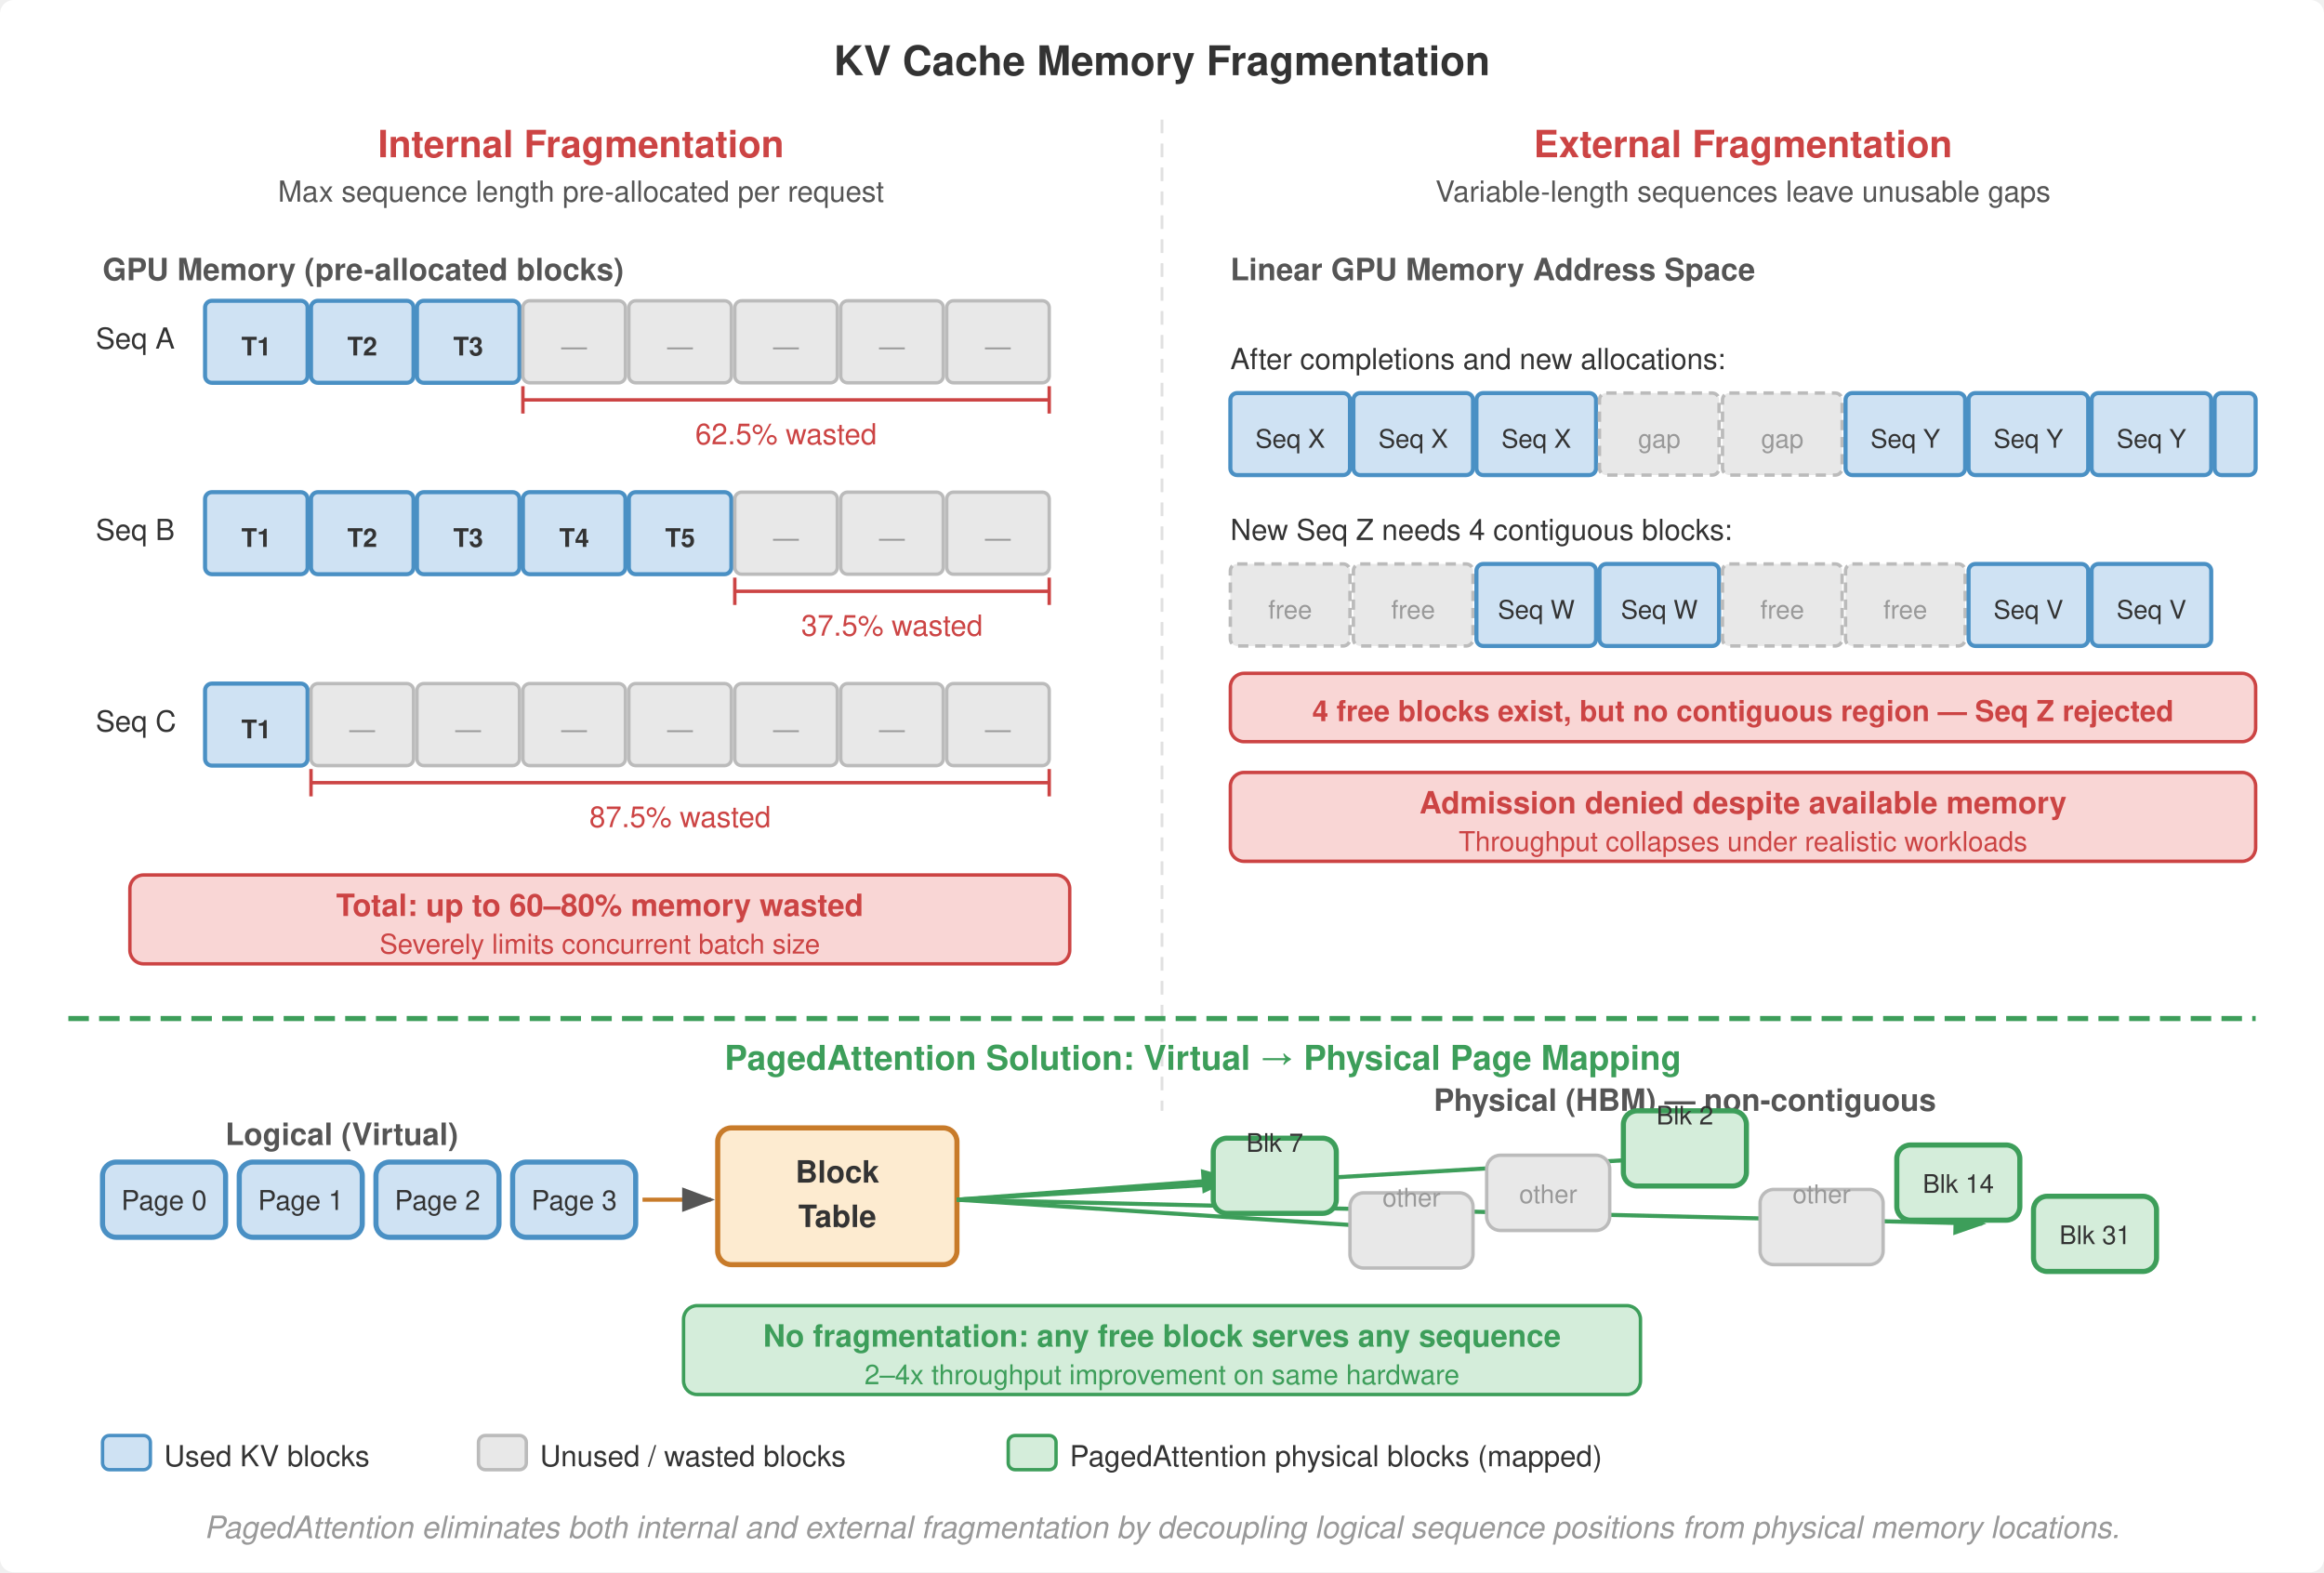
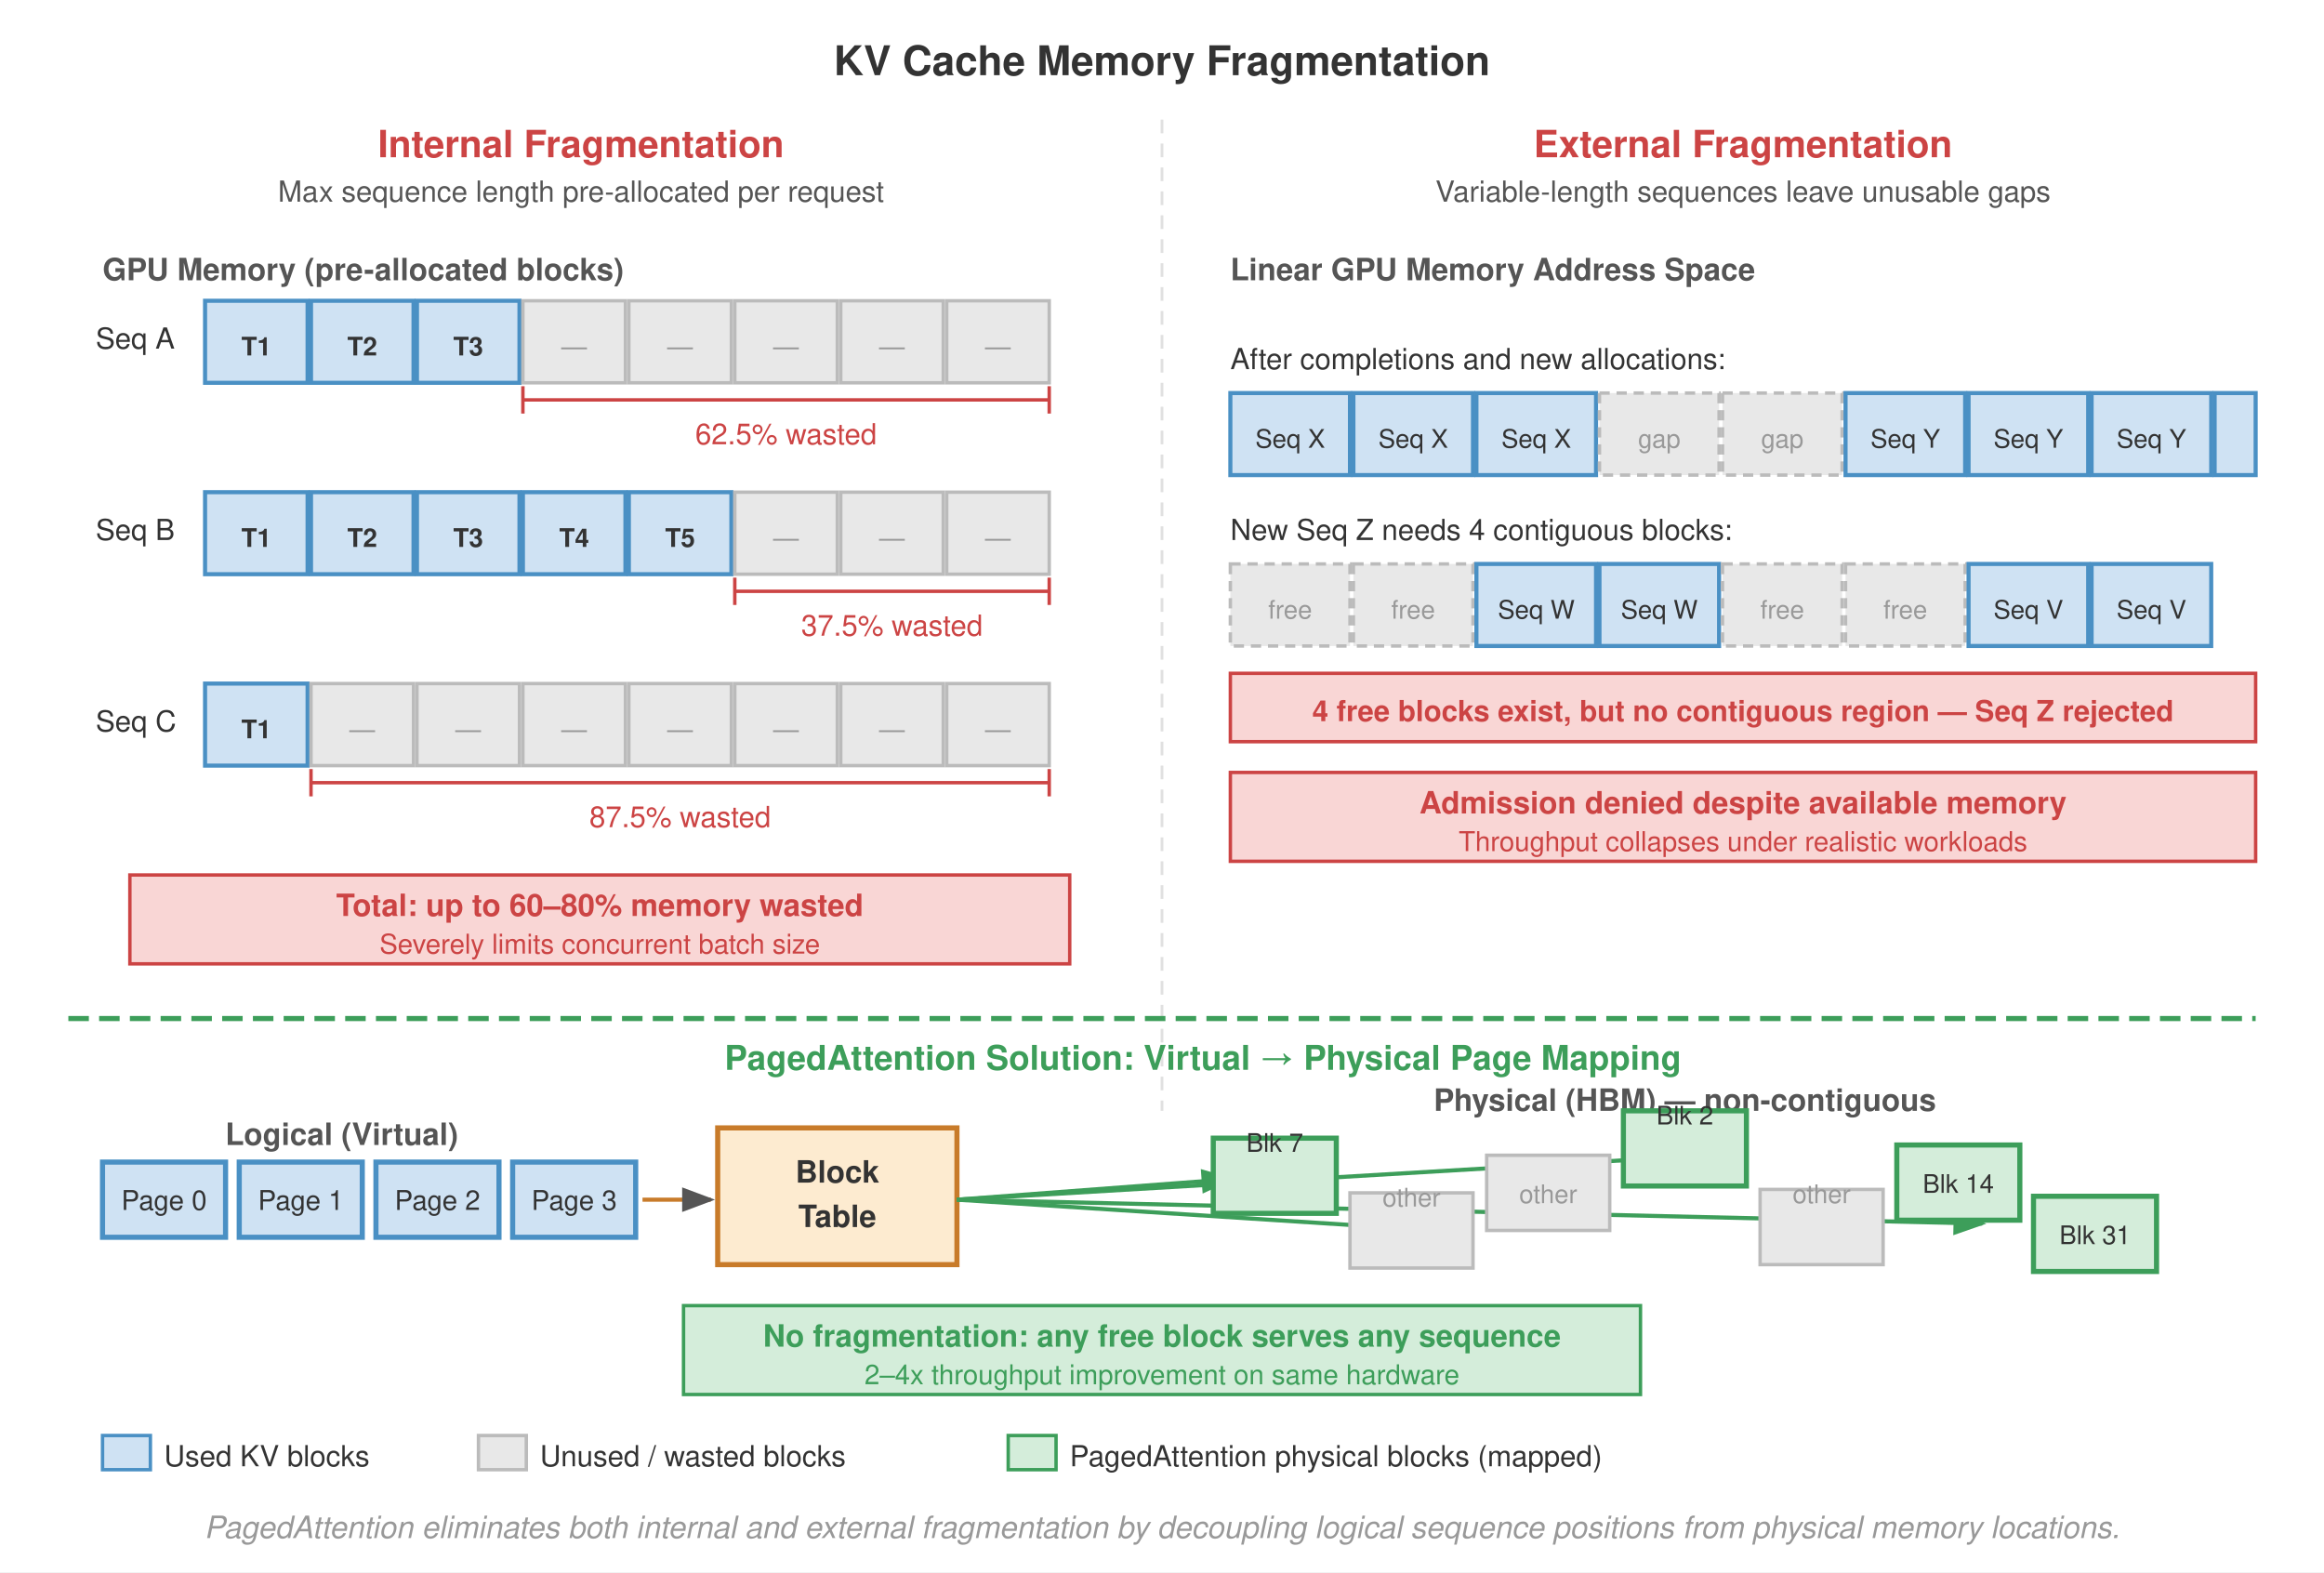
<svg xmlns="http://www.w3.org/2000/svg" viewBox="0 0 680 460" font-family="Helvetica Neue, Helvetica, Arial, sans-serif">
-   <rect width="680" height="460" fill="#fff" rx="4" />
+   <rect width="680" height="460" fill="#fff" />
  <defs>
    <marker id="arrow" markerWidth="8" markerHeight="6" refX="7" refY="3" orient="auto">
      <path d="M0,0 L8,3 L0,6 Z" fill="#555" />
    </marker>
    <marker id="arrow-green" markerWidth="8" markerHeight="6" refX="7" refY="3" orient="auto">
      <path d="M0,0 L8,3 L0,6 Z" fill="#3d9e5a" />
    </marker>
    <marker id="arrow-red" markerWidth="8" markerHeight="6" refX="7" refY="3" orient="auto">
      <path d="M0,0 L8,3 L0,6 Z" fill="#c44" />
    </marker>
  </defs>
  <text x="340" y="22" text-anchor="middle" font-size="12" font-weight="700" fill="#333">KV Cache Memory Fragmentation</text>
  <line x1="340" y1="35" x2="340" y2="325" stroke="#e0e0e0" stroke-dasharray="4,3" stroke-width="0.8" />
  <text x="170" y="46" text-anchor="middle" font-size="11" font-weight="700" fill="#c44">Internal Fragmentation</text>
  <text x="170" y="59" text-anchor="middle" font-size="8.5" fill="#555">Max sequence length pre-allocated per request</text>
  <text x="30" y="82" font-size="9" font-weight="700" fill="#555">GPU Memory (pre-allocated blocks)</text>
  <text x="28" y="102" font-size="8.5" fill="#333">Seq A</text>
-   <rect x="60" y="88" width="30" height="24" fill="#cfe2f3" stroke="#4a90c4" stroke-width="1.2" rx="2" />
+   <rect x="60" y="88" width="30" height="24" fill="#cfe2f3" stroke="#4a90c4" stroke-width="1.2" />
  <text x="75" y="104" text-anchor="middle" font-size="7.5" font-weight="700" fill="#333">T1</text>
-   <rect x="91" y="88" width="30" height="24" fill="#cfe2f3" stroke="#4a90c4" stroke-width="1.2" rx="2" />
+   <rect x="91" y="88" width="30" height="24" fill="#cfe2f3" stroke="#4a90c4" stroke-width="1.2" />
  <text x="106" y="104" text-anchor="middle" font-size="7.5" font-weight="700" fill="#333">T2</text>
-   <rect x="122" y="88" width="30" height="24" fill="#cfe2f3" stroke="#4a90c4" stroke-width="1.2" rx="2" />
+   <rect x="122" y="88" width="30" height="24" fill="#cfe2f3" stroke="#4a90c4" stroke-width="1.2" />
  <text x="137" y="104" text-anchor="middle" font-size="7.5" font-weight="700" fill="#333">T3</text>
-   <rect x="153" y="88" width="30" height="24" fill="#e8e8e8" stroke="#bbb" stroke-width="1" rx="2" />
+   <rect x="153" y="88" width="30" height="24" fill="#e8e8e8" stroke="#bbb" stroke-width="1" />
  <text x="168" y="104" text-anchor="middle" font-size="7.5" fill="#999">—</text>
-   <rect x="184" y="88" width="30" height="24" fill="#e8e8e8" stroke="#bbb" stroke-width="1" rx="2" />
+   <rect x="184" y="88" width="30" height="24" fill="#e8e8e8" stroke="#bbb" stroke-width="1" />
  <text x="199" y="104" text-anchor="middle" font-size="7.5" fill="#999">—</text>
-   <rect x="215" y="88" width="30" height="24" fill="#e8e8e8" stroke="#bbb" stroke-width="1" rx="2" />
+   <rect x="215" y="88" width="30" height="24" fill="#e8e8e8" stroke="#bbb" stroke-width="1" />
  <text x="230" y="104" text-anchor="middle" font-size="7.5" fill="#999">—</text>
-   <rect x="246" y="88" width="30" height="24" fill="#e8e8e8" stroke="#bbb" stroke-width="1" rx="2" />
+   <rect x="246" y="88" width="30" height="24" fill="#e8e8e8" stroke="#bbb" stroke-width="1" />
  <text x="261" y="104" text-anchor="middle" font-size="7.5" fill="#999">—</text>
-   <rect x="277" y="88" width="30" height="24" fill="#e8e8e8" stroke="#bbb" stroke-width="1" rx="2" />
+   <rect x="277" y="88" width="30" height="24" fill="#e8e8e8" stroke="#bbb" stroke-width="1" />
  <text x="292" y="104" text-anchor="middle" font-size="7.5" fill="#999">—</text>
  <line x1="153" y1="117" x2="307" y2="117" stroke="#c44" stroke-width="1" />
  <line x1="153" y1="113" x2="153" y2="121" stroke="#c44" stroke-width="1" />
  <line x1="307" y1="113" x2="307" y2="121" stroke="#c44" stroke-width="1" />
  <text x="230" y="130" text-anchor="middle" font-size="8.5" fill="#c44">62.5% wasted</text>
  <text x="28" y="158" font-size="8.5" fill="#333">Seq B</text>
-   <rect x="60" y="144" width="30" height="24" fill="#cfe2f3" stroke="#4a90c4" stroke-width="1.2" rx="2" />
+   <rect x="60" y="144" width="30" height="24" fill="#cfe2f3" stroke="#4a90c4" stroke-width="1.2" />
  <text x="75" y="160" text-anchor="middle" font-size="7.5" font-weight="700" fill="#333">T1</text>
-   <rect x="91" y="144" width="30" height="24" fill="#cfe2f3" stroke="#4a90c4" stroke-width="1.2" rx="2" />
+   <rect x="91" y="144" width="30" height="24" fill="#cfe2f3" stroke="#4a90c4" stroke-width="1.2" />
  <text x="106" y="160" text-anchor="middle" font-size="7.5" font-weight="700" fill="#333">T2</text>
-   <rect x="122" y="144" width="30" height="24" fill="#cfe2f3" stroke="#4a90c4" stroke-width="1.2" rx="2" />
+   <rect x="122" y="144" width="30" height="24" fill="#cfe2f3" stroke="#4a90c4" stroke-width="1.2" />
  <text x="137" y="160" text-anchor="middle" font-size="7.5" font-weight="700" fill="#333">T3</text>
-   <rect x="153" y="144" width="30" height="24" fill="#cfe2f3" stroke="#4a90c4" stroke-width="1.2" rx="2" />
+   <rect x="153" y="144" width="30" height="24" fill="#cfe2f3" stroke="#4a90c4" stroke-width="1.2" />
  <text x="168" y="160" text-anchor="middle" font-size="7.5" font-weight="700" fill="#333">T4</text>
-   <rect x="184" y="144" width="30" height="24" fill="#cfe2f3" stroke="#4a90c4" stroke-width="1.2" rx="2" />
+   <rect x="184" y="144" width="30" height="24" fill="#cfe2f3" stroke="#4a90c4" stroke-width="1.2" />
  <text x="199" y="160" text-anchor="middle" font-size="7.5" font-weight="700" fill="#333">T5</text>
-   <rect x="215" y="144" width="30" height="24" fill="#e8e8e8" stroke="#bbb" stroke-width="1" rx="2" />
+   <rect x="215" y="144" width="30" height="24" fill="#e8e8e8" stroke="#bbb" stroke-width="1" />
  <text x="230" y="160" text-anchor="middle" font-size="7.5" fill="#999">—</text>
-   <rect x="246" y="144" width="30" height="24" fill="#e8e8e8" stroke="#bbb" stroke-width="1" rx="2" />
+   <rect x="246" y="144" width="30" height="24" fill="#e8e8e8" stroke="#bbb" stroke-width="1" />
  <text x="261" y="160" text-anchor="middle" font-size="7.5" fill="#999">—</text>
-   <rect x="277" y="144" width="30" height="24" fill="#e8e8e8" stroke="#bbb" stroke-width="1" rx="2" />
+   <rect x="277" y="144" width="30" height="24" fill="#e8e8e8" stroke="#bbb" stroke-width="1" />
  <text x="292" y="160" text-anchor="middle" font-size="7.5" fill="#999">—</text>
  <line x1="215" y1="173" x2="307" y2="173" stroke="#c44" stroke-width="1" />
  <line x1="215" y1="169" x2="215" y2="177" stroke="#c44" stroke-width="1" />
  <line x1="307" y1="169" x2="307" y2="177" stroke="#c44" stroke-width="1" />
  <text x="261" y="186" text-anchor="middle" font-size="8.5" fill="#c44">37.5% wasted</text>
  <text x="28" y="214" font-size="8.5" fill="#333">Seq C</text>
-   <rect x="60" y="200" width="30" height="24" fill="#cfe2f3" stroke="#4a90c4" stroke-width="1.2" rx="2" />
+   <rect x="60" y="200" width="30" height="24" fill="#cfe2f3" stroke="#4a90c4" stroke-width="1.2" />
  <text x="75" y="216" text-anchor="middle" font-size="7.5" font-weight="700" fill="#333">T1</text>
-   <rect x="91" y="200" width="30" height="24" fill="#e8e8e8" stroke="#bbb" stroke-width="1" rx="2" />
+   <rect x="91" y="200" width="30" height="24" fill="#e8e8e8" stroke="#bbb" stroke-width="1" />
  <text x="106" y="216" text-anchor="middle" font-size="7.5" fill="#999">—</text>
-   <rect x="122" y="200" width="30" height="24" fill="#e8e8e8" stroke="#bbb" stroke-width="1" rx="2" />
+   <rect x="122" y="200" width="30" height="24" fill="#e8e8e8" stroke="#bbb" stroke-width="1" />
  <text x="137" y="216" text-anchor="middle" font-size="7.5" fill="#999">—</text>
-   <rect x="153" y="200" width="30" height="24" fill="#e8e8e8" stroke="#bbb" stroke-width="1" rx="2" />
+   <rect x="153" y="200" width="30" height="24" fill="#e8e8e8" stroke="#bbb" stroke-width="1" />
  <text x="168" y="216" text-anchor="middle" font-size="7.5" fill="#999">—</text>
-   <rect x="184" y="200" width="30" height="24" fill="#e8e8e8" stroke="#bbb" stroke-width="1" rx="2" />
+   <rect x="184" y="200" width="30" height="24" fill="#e8e8e8" stroke="#bbb" stroke-width="1" />
  <text x="199" y="216" text-anchor="middle" font-size="7.5" fill="#999">—</text>
-   <rect x="215" y="200" width="30" height="24" fill="#e8e8e8" stroke="#bbb" stroke-width="1" rx="2" />
+   <rect x="215" y="200" width="30" height="24" fill="#e8e8e8" stroke="#bbb" stroke-width="1" />
  <text x="230" y="216" text-anchor="middle" font-size="7.5" fill="#999">—</text>
-   <rect x="246" y="200" width="30" height="24" fill="#e8e8e8" stroke="#bbb" stroke-width="1" rx="2" />
+   <rect x="246" y="200" width="30" height="24" fill="#e8e8e8" stroke="#bbb" stroke-width="1" />
  <text x="261" y="216" text-anchor="middle" font-size="7.5" fill="#999">—</text>
-   <rect x="277" y="200" width="30" height="24" fill="#e8e8e8" stroke="#bbb" stroke-width="1" rx="2" />
+   <rect x="277" y="200" width="30" height="24" fill="#e8e8e8" stroke="#bbb" stroke-width="1" />
  <text x="292" y="216" text-anchor="middle" font-size="7.5" fill="#999">—</text>
  <line x1="91" y1="229" x2="307" y2="229" stroke="#c44" stroke-width="1" />
  <line x1="91" y1="225" x2="91" y2="233" stroke="#c44" stroke-width="1" />
  <line x1="307" y1="225" x2="307" y2="233" stroke="#c44" stroke-width="1" />
  <text x="199" y="242" text-anchor="middle" font-size="8.5" fill="#c44">87.5% wasted</text>
-   <rect x="38" y="256" width="275" height="26" fill="#f9d6d5" stroke="#c44" stroke-width="1" rx="4" />
+   <rect x="38" y="256" width="275" height="26" fill="#f9d6d5" stroke="#c44" stroke-width="1" />
  <text x="175.5" y="268" text-anchor="middle" font-size="9" font-weight="700" fill="#c44">Total: up to 60–80% memory wasted</text>
  <text x="175.5" y="279" text-anchor="middle" font-size="8" fill="#c44">Severely limits concurrent batch size</text>
  <text x="510" y="46" text-anchor="middle" font-size="11" font-weight="700" fill="#c44">External Fragmentation</text>
  <text x="510" y="59" text-anchor="middle" font-size="8.5" fill="#555">Variable-length sequences leave unusable gaps</text>
  <text x="360" y="82" font-size="9" font-weight="700" fill="#555">Linear GPU Memory Address Space</text>
  <text x="360" y="108" font-size="8.5" fill="#333">After completions and new allocations:</text>
-   <rect x="360" y="115" width="35" height="24" fill="#cfe2f3" stroke="#4a90c4" stroke-width="1.2" rx="2" />
+   <rect x="360" y="115" width="35" height="24" fill="#cfe2f3" stroke="#4a90c4" stroke-width="1.2" />
  <text x="377.5" y="131" text-anchor="middle" font-size="7.5" fill="#333">Seq X</text>
-   <rect x="396" y="115" width="35" height="24" fill="#cfe2f3" stroke="#4a90c4" stroke-width="1.2" rx="2" />
+   <rect x="396" y="115" width="35" height="24" fill="#cfe2f3" stroke="#4a90c4" stroke-width="1.2" />
  <text x="413.5" y="131" text-anchor="middle" font-size="7.5" fill="#333">Seq X</text>
-   <rect x="432" y="115" width="35" height="24" fill="#cfe2f3" stroke="#4a90c4" stroke-width="1.2" rx="2" />
+   <rect x="432" y="115" width="35" height="24" fill="#cfe2f3" stroke="#4a90c4" stroke-width="1.2" />
  <text x="449.5" y="131" text-anchor="middle" font-size="7.5" fill="#333">Seq X</text>
-   <rect x="468" y="115" width="35" height="24" fill="#e8e8e8" stroke="#bbb" stroke-width="1" rx="2" stroke-dasharray="3,2" />
+   <rect x="468" y="115" width="35" height="24" fill="#e8e8e8" stroke="#bbb" stroke-width="1" stroke-dasharray="3,2" />
  <text x="485.5" y="131" text-anchor="middle" font-size="7.5" fill="#999">gap</text>
-   <rect x="504" y="115" width="35" height="24" fill="#e8e8e8" stroke="#bbb" stroke-width="1" rx="2" stroke-dasharray="3,2" />
+   <rect x="504" y="115" width="35" height="24" fill="#e8e8e8" stroke="#bbb" stroke-width="1" stroke-dasharray="3,2" />
  <text x="521.5" y="131" text-anchor="middle" font-size="7.5" fill="#999">gap</text>
-   <rect x="540" y="115" width="35" height="24" fill="#cfe2f3" stroke="#4a90c4" stroke-width="1.2" rx="2" />
+   <rect x="540" y="115" width="35" height="24" fill="#cfe2f3" stroke="#4a90c4" stroke-width="1.2" />
  <text x="557.5" y="131" text-anchor="middle" font-size="7.5" fill="#333">Seq Y</text>
-   <rect x="576" y="115" width="35" height="24" fill="#cfe2f3" stroke="#4a90c4" stroke-width="1.2" rx="2" />
+   <rect x="576" y="115" width="35" height="24" fill="#cfe2f3" stroke="#4a90c4" stroke-width="1.2" />
  <text x="593.5" y="131" text-anchor="middle" font-size="7.5" fill="#333">Seq Y</text>
-   <rect x="612" y="115" width="35" height="24" fill="#cfe2f3" stroke="#4a90c4" stroke-width="1.2" rx="2" />
+   <rect x="612" y="115" width="35" height="24" fill="#cfe2f3" stroke="#4a90c4" stroke-width="1.2" />
  <text x="629.5" y="131" text-anchor="middle" font-size="7.5" fill="#333">Seq Y</text>
-   <rect x="648" y="115" width="12" height="24" fill="#cfe2f3" stroke="#4a90c4" stroke-width="1.2" rx="2" />
+   <rect x="648" y="115" width="12" height="24" fill="#cfe2f3" stroke="#4a90c4" stroke-width="1.2" />
  <text x="360" y="158" font-size="8.5" fill="#333">New Seq Z needs 4 contiguous blocks:</text>
-   <rect x="360" y="165" width="35" height="24" fill="#e8e8e8" stroke="#bbb" stroke-width="1" rx="2" stroke-dasharray="3,2" />
+   <rect x="360" y="165" width="35" height="24" fill="#e8e8e8" stroke="#bbb" stroke-width="1" stroke-dasharray="3,2" />
  <text x="377.5" y="181" text-anchor="middle" font-size="7.5" fill="#999">free</text>
-   <rect x="396" y="165" width="35" height="24" fill="#e8e8e8" stroke="#bbb" stroke-width="1" rx="2" stroke-dasharray="3,2" />
+   <rect x="396" y="165" width="35" height="24" fill="#e8e8e8" stroke="#bbb" stroke-width="1" stroke-dasharray="3,2" />
  <text x="413.5" y="181" text-anchor="middle" font-size="7.5" fill="#999">free</text>
-   <rect x="432" y="165" width="35" height="24" fill="#cfe2f3" stroke="#4a90c4" stroke-width="1.2" rx="2" />
+   <rect x="432" y="165" width="35" height="24" fill="#cfe2f3" stroke="#4a90c4" stroke-width="1.2" />
  <text x="449.5" y="181" text-anchor="middle" font-size="7.5" fill="#333">Seq W</text>
-   <rect x="468" y="165" width="35" height="24" fill="#cfe2f3" stroke="#4a90c4" stroke-width="1.2" rx="2" />
+   <rect x="468" y="165" width="35" height="24" fill="#cfe2f3" stroke="#4a90c4" stroke-width="1.2" />
  <text x="485.5" y="181" text-anchor="middle" font-size="7.5" fill="#333">Seq W</text>
-   <rect x="504" y="165" width="35" height="24" fill="#e8e8e8" stroke="#bbb" stroke-width="1" rx="2" stroke-dasharray="3,2" />
+   <rect x="504" y="165" width="35" height="24" fill="#e8e8e8" stroke="#bbb" stroke-width="1" stroke-dasharray="3,2" />
  <text x="521.5" y="181" text-anchor="middle" font-size="7.5" fill="#999">free</text>
-   <rect x="540" y="165" width="35" height="24" fill="#e8e8e8" stroke="#bbb" stroke-width="1" rx="2" stroke-dasharray="3,2" />
+   <rect x="540" y="165" width="35" height="24" fill="#e8e8e8" stroke="#bbb" stroke-width="1" stroke-dasharray="3,2" />
  <text x="557.5" y="181" text-anchor="middle" font-size="7.5" fill="#999">free</text>
-   <rect x="576" y="165" width="35" height="24" fill="#cfe2f3" stroke="#4a90c4" stroke-width="1.2" rx="2" />
+   <rect x="576" y="165" width="35" height="24" fill="#cfe2f3" stroke="#4a90c4" stroke-width="1.2" />
  <text x="593.5" y="181" text-anchor="middle" font-size="7.5" fill="#333">Seq V</text>
-   <rect x="612" y="165" width="35" height="24" fill="#cfe2f3" stroke="#4a90c4" stroke-width="1.2" rx="2" />
+   <rect x="612" y="165" width="35" height="24" fill="#cfe2f3" stroke="#4a90c4" stroke-width="1.2" />
  <text x="629.5" y="181" text-anchor="middle" font-size="7.5" fill="#333">Seq V</text>
-   <rect x="360" y="197" width="300" height="20" fill="#f9d6d5" stroke="#c44" stroke-width="1" rx="4" />
+   <rect x="360" y="197" width="300" height="20" fill="#f9d6d5" stroke="#c44" stroke-width="1" />
  <text x="510" y="211" text-anchor="middle" font-size="8.5" font-weight="700" fill="#c44">4 free blocks exist, but no contiguous region — Seq Z rejected</text>
-   <rect x="360" y="226" width="300" height="26" fill="#f9d6d5" stroke="#c44" stroke-width="1" rx="4" />
+   <rect x="360" y="226" width="300" height="26" fill="#f9d6d5" stroke="#c44" stroke-width="1" />
  <text x="510" y="238" text-anchor="middle" font-size="9" font-weight="700" fill="#c44">Admission denied despite available memory</text>
  <text x="510" y="249" text-anchor="middle" font-size="8" fill="#c44">Throughput collapses under realistic workloads</text>
  <line x1="20" y1="298" x2="660" y2="298" stroke="#3d9e5a" stroke-width="1.5" stroke-dasharray="6,3" />
  <text x="352.0" y="313" text-anchor="middle" font-size="10" font-weight="700" fill="#3d9e5a">PagedAttention Solution: Virtual → Physical Page Mapping</text>
  <text x="100" y="335" text-anchor="middle" font-size="9" font-weight="700" fill="#555">Logical (Virtual)</text>
-   <rect x="30" y="340" width="36" height="22" fill="#cfe2f3" stroke="#4a90c4" stroke-width="1.5" rx="4" />
+   <rect x="30" y="340" width="36" height="22" fill="#cfe2f3" stroke="#4a90c4" stroke-width="1.5" />
  <text x="48" y="354" text-anchor="middle" font-size="8" fill="#333">Page 0</text>
-   <rect x="70" y="340" width="36" height="22" fill="#cfe2f3" stroke="#4a90c4" stroke-width="1.5" rx="4" />
+   <rect x="70" y="340" width="36" height="22" fill="#cfe2f3" stroke="#4a90c4" stroke-width="1.5" />
  <text x="88" y="354" text-anchor="middle" font-size="8" fill="#333">Page 1</text>
-   <rect x="110" y="340" width="36" height="22" fill="#cfe2f3" stroke="#4a90c4" stroke-width="1.5" rx="4" />
+   <rect x="110" y="340" width="36" height="22" fill="#cfe2f3" stroke="#4a90c4" stroke-width="1.5" />
  <text x="128" y="354" text-anchor="middle" font-size="8" fill="#333">Page 2</text>
-   <rect x="150" y="340" width="36" height="22" fill="#cfe2f3" stroke="#4a90c4" stroke-width="1.5" rx="4" />
+   <rect x="150" y="340" width="36" height="22" fill="#cfe2f3" stroke="#4a90c4" stroke-width="1.5" />
  <text x="168" y="354" text-anchor="middle" font-size="8" fill="#333">Page 3</text>
-   <rect x="210" y="330" width="70" height="40" fill="#fdebd0" stroke="#c87b2a" stroke-width="1.5" rx="4" />
+   <rect x="210" y="330" width="70" height="40" fill="#fdebd0" stroke="#c87b2a" stroke-width="1.5" />
  <text x="245" y="346" text-anchor="middle" font-size="9" font-weight="700" fill="#333">Block</text>
  <text x="245" y="359" text-anchor="middle" font-size="9" font-weight="700" fill="#333">Table</text>
  <line x1="188" y1="351" x2="208" y2="351" stroke="#c87b2a" stroke-width="1.2" marker-end="url(#arrow)" />
  <line x1="280" y1="351" x2="360" y2="345" stroke="#3d9e5a" stroke-width="1.2" marker-end="url(#arrow-green)" />
  <line x1="280" y1="351" x2="420" y2="360" stroke="#3d9e5a" stroke-width="1.2" marker-end="url(#arrow-green)" />
  <line x1="280" y1="351" x2="500" y2="338" stroke="#3d9e5a" stroke-width="1.2" marker-end="url(#arrow-green)" />
  <line x1="280" y1="351" x2="580" y2="358" stroke="#3d9e5a" stroke-width="1.2" marker-end="url(#arrow-green)" />
  <text x="493" y="325" text-anchor="middle" font-size="9" font-weight="700" fill="#555">Physical (HBM) — non-contiguous</text>
-   <rect x="355" y="333" width="36" height="22" fill="#d4edda" stroke="#3d9e5a" stroke-width="1.5" rx="4" />
+   <rect x="355" y="333" width="36" height="22" fill="#d4edda" stroke="#3d9e5a" stroke-width="1.5" />
  <text x="373" y="337.0" text-anchor="middle" font-size="7.5" fill="#333">Blk 7</text>
-   <rect x="395" y="349" width="36" height="22" fill="#e8e8e8" stroke="#bbb" stroke-width="1" rx="4" />
+   <rect x="395" y="349" width="36" height="22" fill="#e8e8e8" stroke="#bbb" stroke-width="1" />
  <text x="413" y="353.0" text-anchor="middle" font-size="7.5" fill="#999">other</text>
-   <rect x="435" y="338" width="36" height="22" fill="#e8e8e8" stroke="#bbb" stroke-width="1" rx="4" />
+   <rect x="435" y="338" width="36" height="22" fill="#e8e8e8" stroke="#bbb" stroke-width="1" />
  <text x="453" y="352" text-anchor="middle" font-size="7.5" fill="#999">other</text>
-   <rect x="475" y="325" width="36" height="22" fill="#d4edda" stroke="#3d9e5a" stroke-width="1.5" rx="4" />
+   <rect x="475" y="325" width="36" height="22" fill="#d4edda" stroke="#3d9e5a" stroke-width="1.5" />
  <text x="493" y="329.0" text-anchor="middle" font-size="7.5" fill="#333">Blk 2</text>
-   <rect x="515" y="348" width="36" height="22" fill="#e8e8e8" stroke="#bbb" stroke-width="1" rx="4" />
+   <rect x="515" y="348" width="36" height="22" fill="#e8e8e8" stroke="#bbb" stroke-width="1" />
  <text x="533" y="352.0" text-anchor="middle" font-size="7.5" fill="#999">other</text>
-   <rect x="555" y="335" width="36" height="22" fill="#d4edda" stroke="#3d9e5a" stroke-width="1.5" rx="4" />
+   <rect x="555" y="335" width="36" height="22" fill="#d4edda" stroke="#3d9e5a" stroke-width="1.5" />
  <text x="573" y="349" text-anchor="middle" font-size="7.5" fill="#333">Blk 14</text>
-   <rect x="595" y="350" width="36" height="22" fill="#d4edda" stroke="#3d9e5a" stroke-width="1.5" rx="4" />
+   <rect x="595" y="350" width="36" height="22" fill="#d4edda" stroke="#3d9e5a" stroke-width="1.5" />
  <text x="613" y="364" text-anchor="middle" font-size="7.5" fill="#333">Blk 31</text>
-   <rect x="200" y="382" width="280" height="26" fill="#d4edda" stroke="#3d9e5a" stroke-width="1" rx="4" />
+   <rect x="200" y="382" width="280" height="26" fill="#d4edda" stroke="#3d9e5a" stroke-width="1" />
  <text x="340" y="394" text-anchor="middle" font-size="9" font-weight="700" fill="#3d9e5a">No fragmentation: any free block serves any sequence</text>
  <text x="340" y="405" text-anchor="middle" font-size="8" fill="#3d9e5a">2–4x throughput improvement on same hardware</text>
-   <rect x="30" y="420" width="14" height="10" fill="#cfe2f3" stroke="#4a90c4" stroke-width="1" rx="2" />
+   <rect x="30" y="420" width="14" height="10" fill="#cfe2f3" stroke="#4a90c4" stroke-width="1" />
  <text x="48" y="429" font-size="8.5" fill="#333">Used KV blocks</text>
-   <rect x="140" y="420" width="14" height="10" fill="#e8e8e8" stroke="#bbb" stroke-width="1" rx="2" />
+   <rect x="140" y="420" width="14" height="10" fill="#e8e8e8" stroke="#bbb" stroke-width="1" />
  <text x="158" y="429" font-size="8.5" fill="#333">Unused / wasted blocks</text>
-   <rect x="295" y="420" width="14" height="10" fill="#d4edda" stroke="#3d9e5a" stroke-width="1" rx="2" />
+   <rect x="295" y="420" width="14" height="10" fill="#d4edda" stroke="#3d9e5a" stroke-width="1" />
  <text x="313" y="429" font-size="8.5" fill="#333">PagedAttention physical blocks (mapped)</text>
  <text x="340" y="450" text-anchor="middle" font-size="9" fill="#999" font-style="italic">PagedAttention eliminates both internal and external fragmentation by decoupling logical sequence positions from physical memory locations.</text>
</svg>
